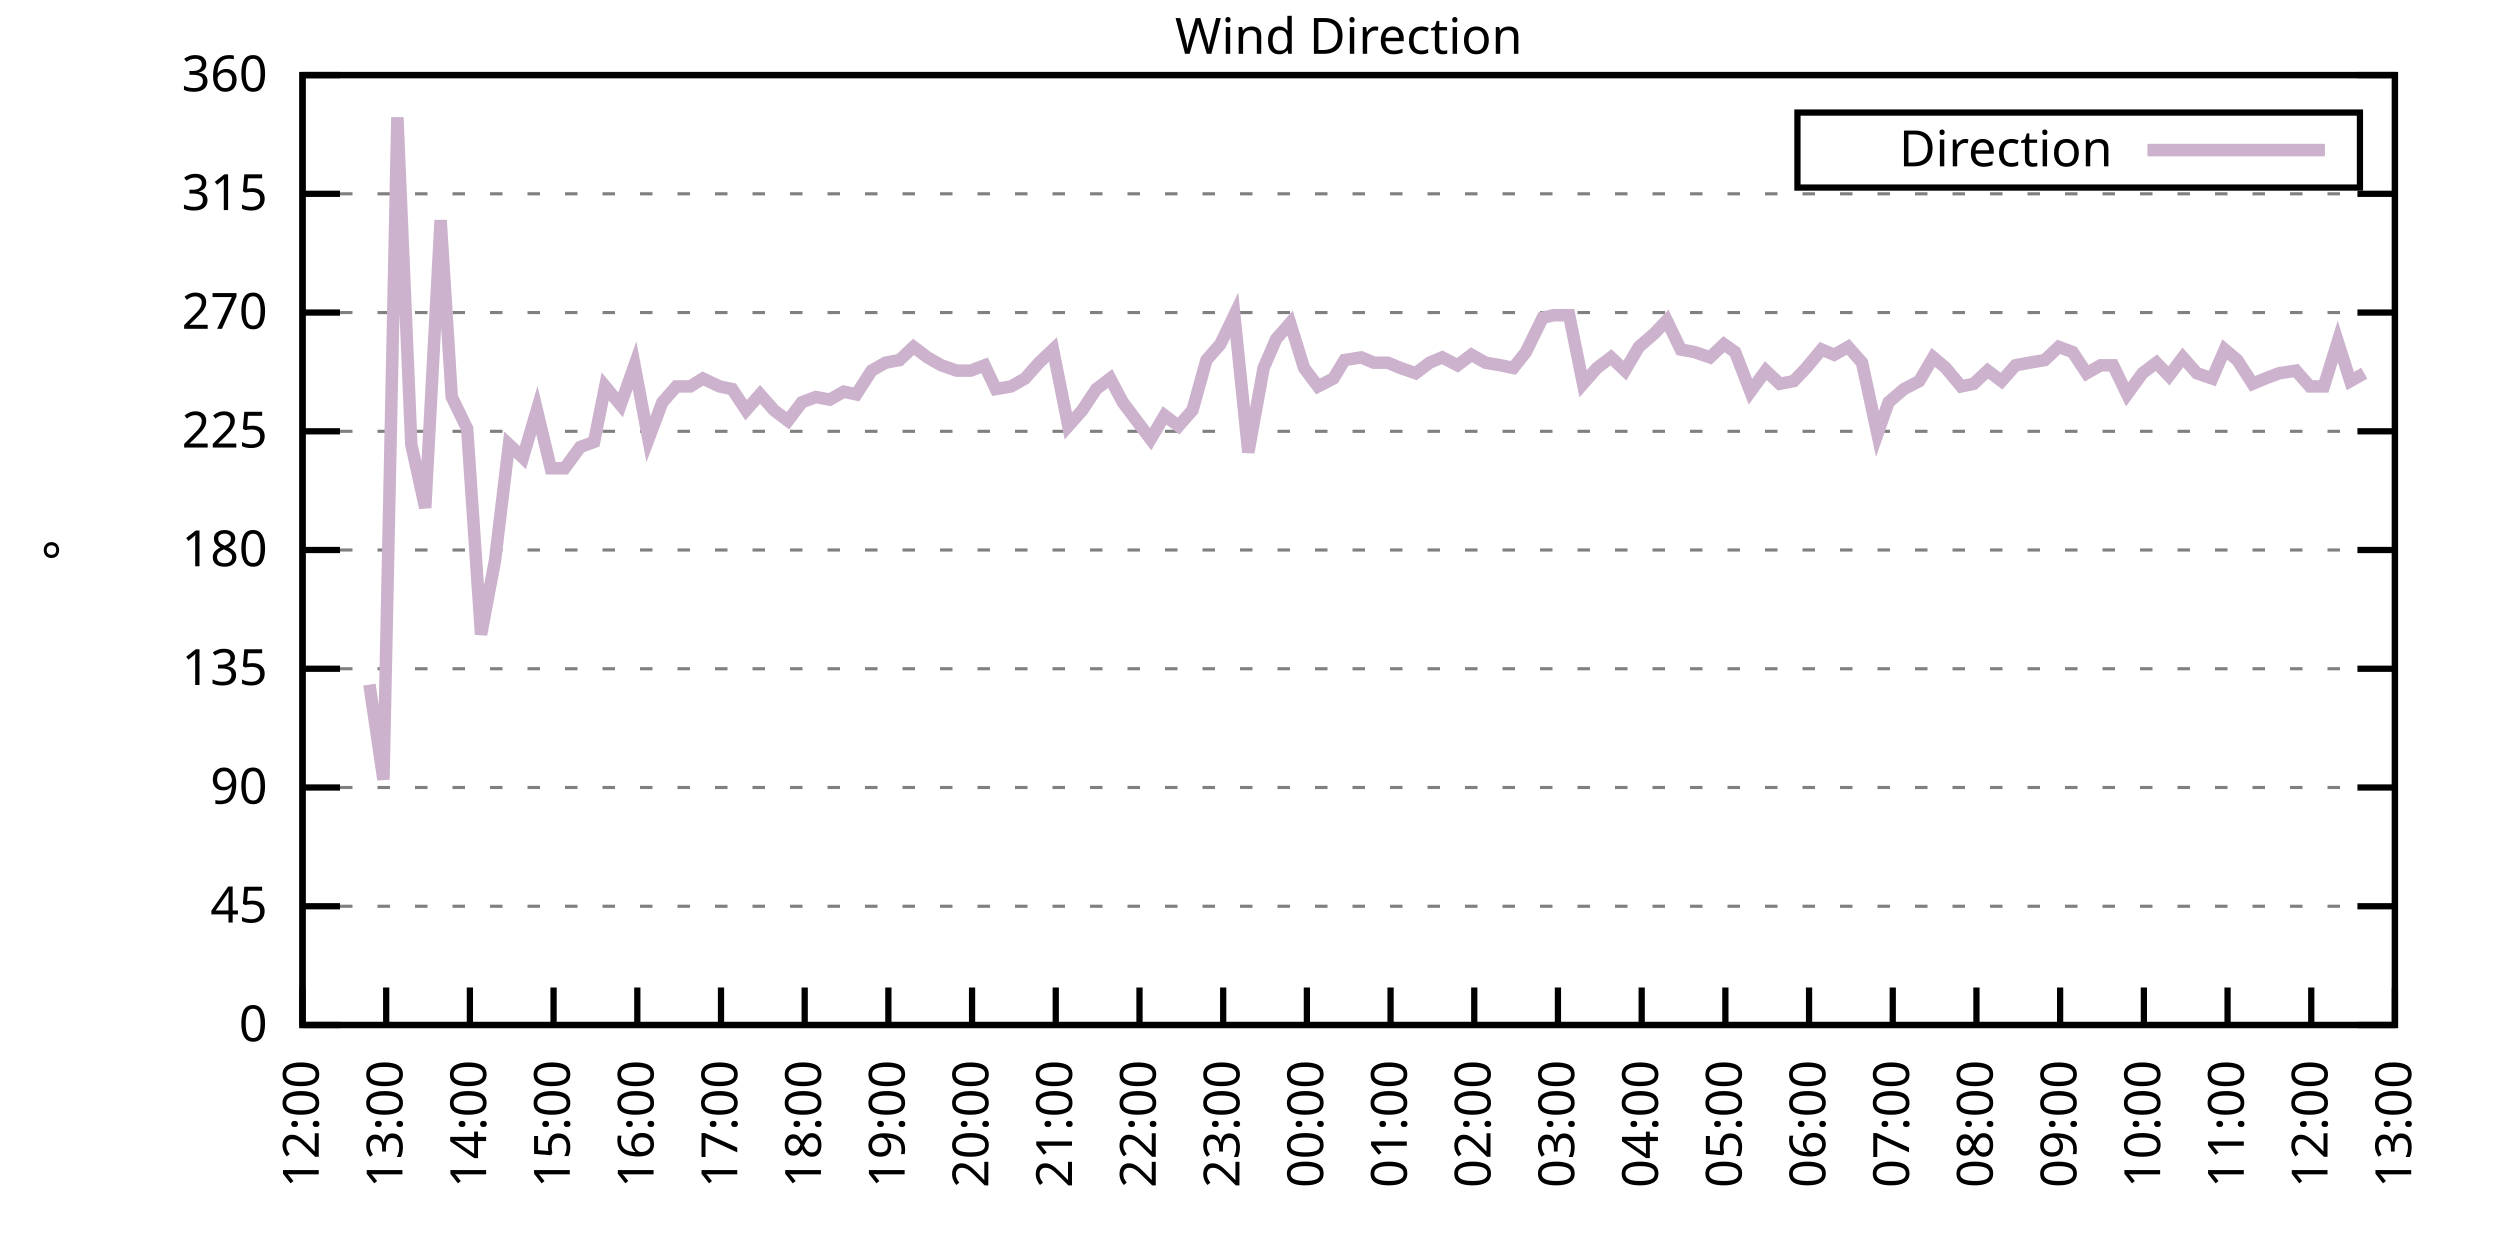
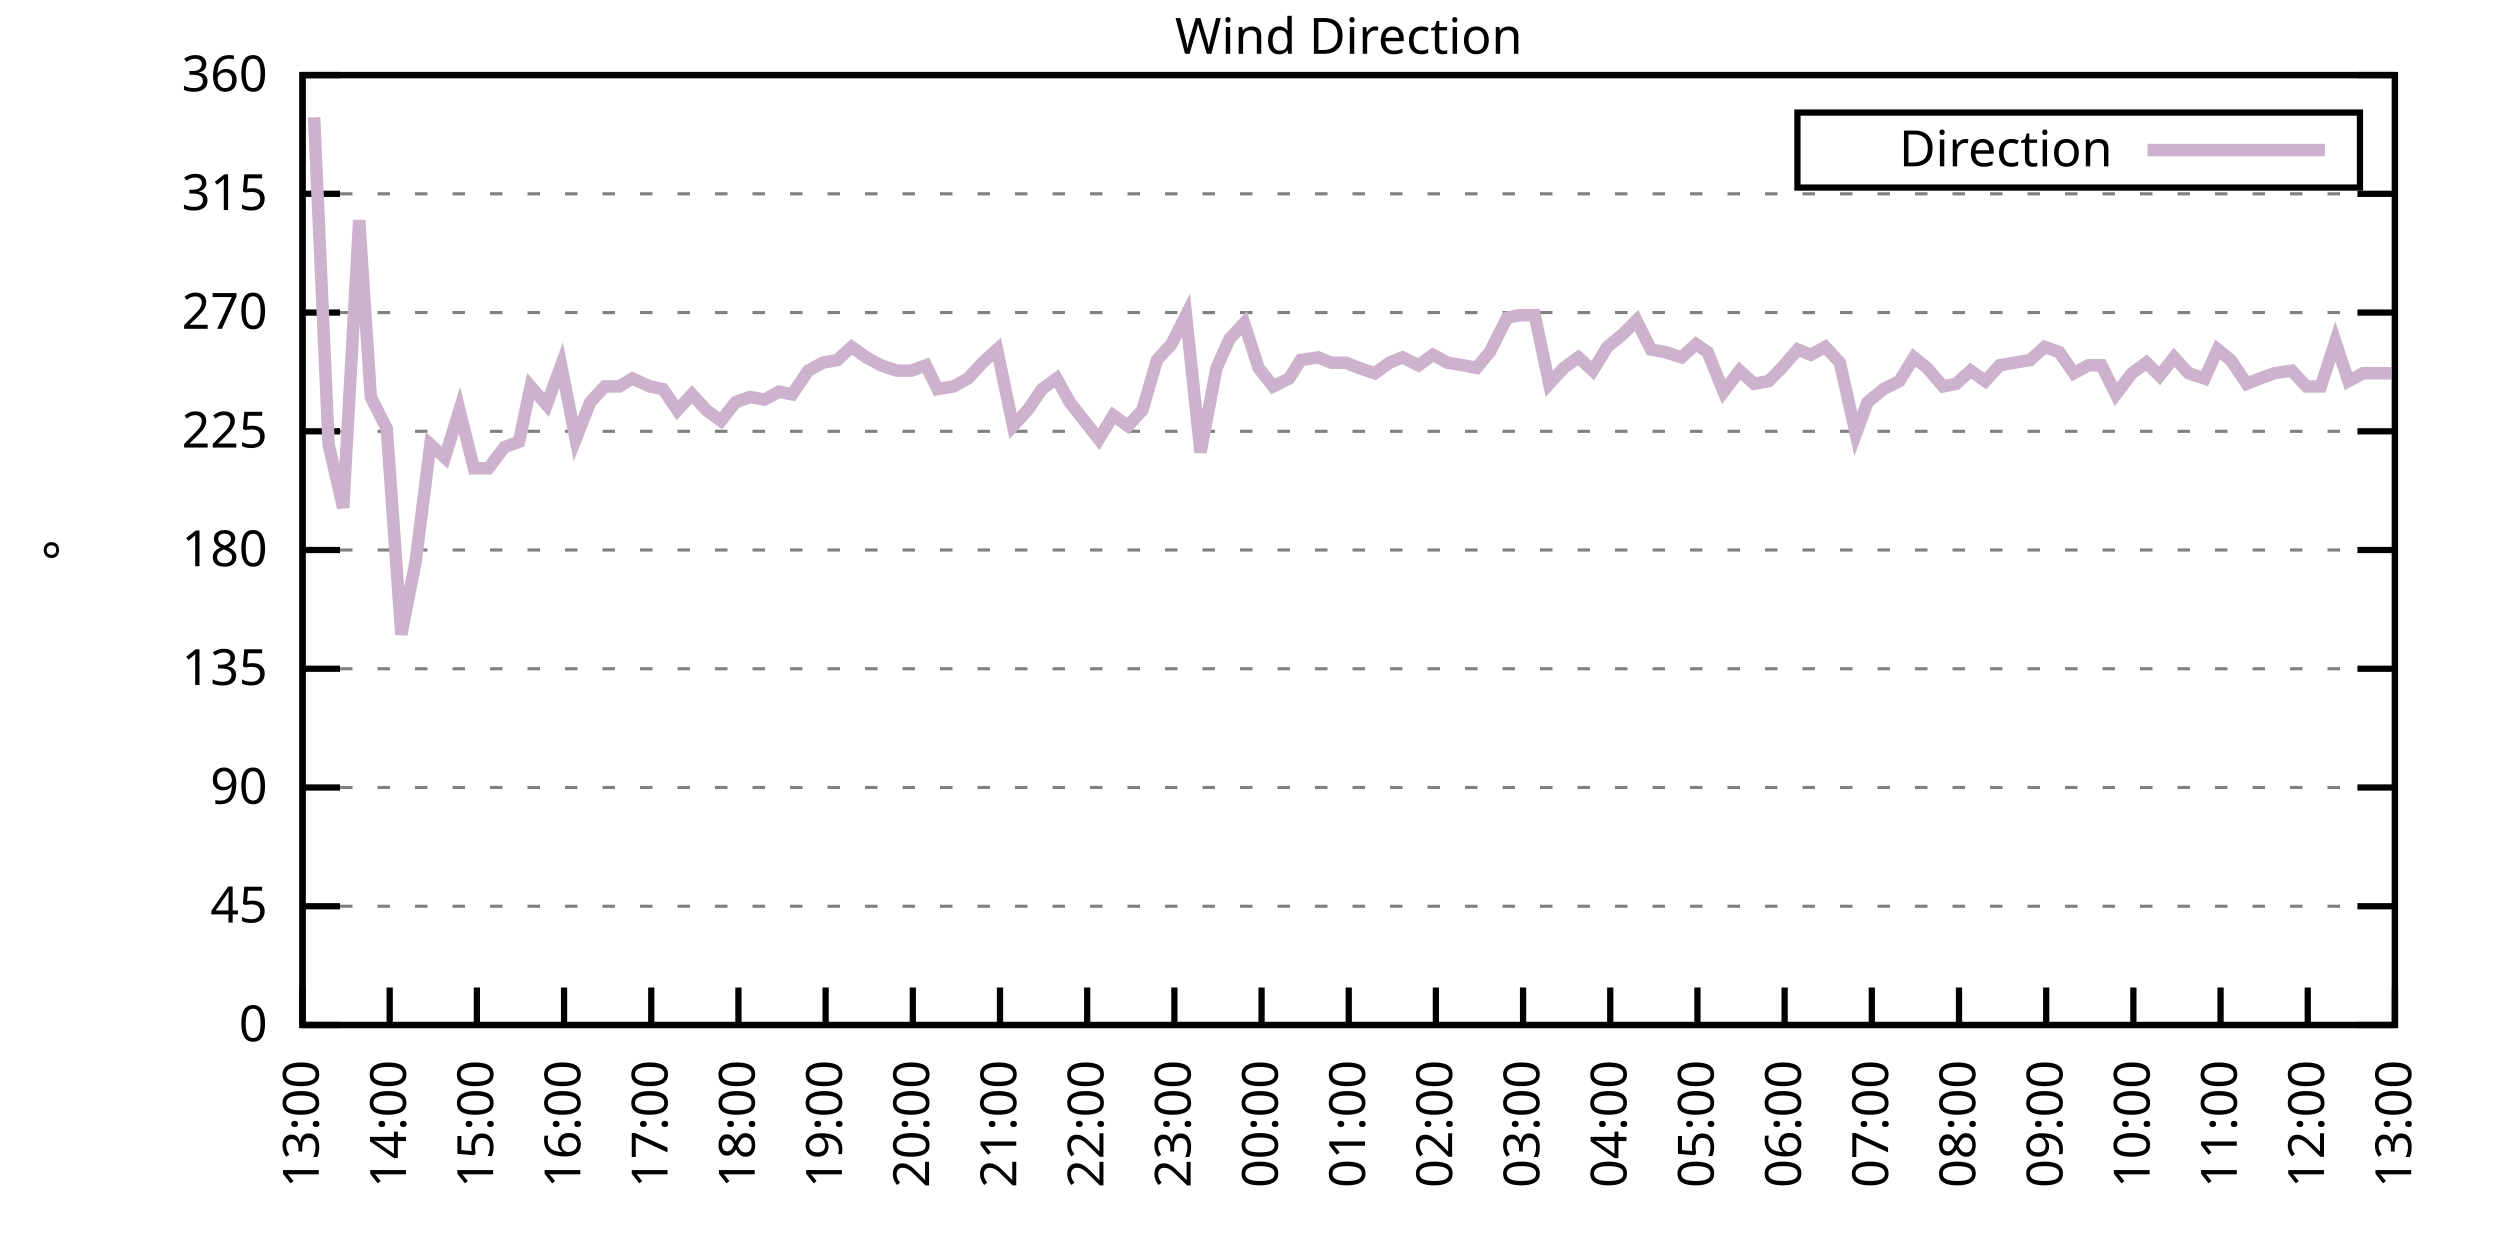
<svg xmlns="http://www.w3.org/2000/svg" xmlns:xlink="http://www.w3.org/1999/xlink" width="400" height="200" viewBox="0 0 400 200">
  <g id="gnuplot_canvas">
    <rect x="0" y="0" width="400" height="200" fill="none" />
    <defs>
      <circle id="gpDot" r="0.5" stroke-width="0.5" stroke="currentColor" />
      <path id="gpPt0" stroke-width="0.333" stroke="currentColor" d="M-1,0 h2 M0,-1 v2" />
      <path id="gpPt1" stroke-width="0.333" stroke="currentColor" d="M-1,-1 L1,1 M1,-1 L-1,1" />
      <path id="gpPt2" stroke-width="0.333" stroke="currentColor" d="M-1,0 L1,0 M0,-1 L0,1 M-1,-1 L1,1 M-1,1 L1,-1" />
      <rect id="gpPt3" stroke-width="0.333" stroke="currentColor" x="-1" y="-1" width="2" height="2" />
      <rect id="gpPt4" stroke-width="0.333" stroke="currentColor" fill="currentColor" x="-1" y="-1" width="2" height="2" />
      <circle id="gpPt5" stroke-width="0.333" stroke="currentColor" cx="0" cy="0" r="1" />
      <use xlink:href="#gpPt5" id="gpPt6" fill="currentColor" stroke="none" />
      <path id="gpPt7" stroke-width="0.333" stroke="currentColor" d="M0,-1.33 L-1.33,0.67 L1.33,0.67 z" />
      <use xlink:href="#gpPt7" id="gpPt8" fill="currentColor" stroke="none" />
      <use xlink:href="#gpPt7" id="gpPt9" stroke="currentColor" transform="rotate(180)" />
      <use xlink:href="#gpPt9" id="gpPt10" fill="currentColor" stroke="none" />
      <use xlink:href="#gpPt3" id="gpPt11" stroke="currentColor" transform="rotate(45)" />
      <use xlink:href="#gpPt11" id="gpPt12" fill="currentColor" stroke="none" />
      <path id="gpPt13" stroke-width="0.333" stroke="currentColor" d="M0,1.330 L1.265,0.411 L0.782,-1.067 L-0.782,-1.076 L-1.265,0.411 z" />
      <use xlink:href="#gpPt13" id="gpPt14" fill="currentColor" stroke="none" />
      <filter id="textbox" filterUnits="objectBoundingBox" x="0" y="0" height="1" width="1">
        <feFlood flood-color="white" flood-opacity="1" result="bgnd" />
        <feComposite in="SourceGraphic" in2="bgnd" operator="atop" />
      </filter>
      <filter id="greybox" filterUnits="objectBoundingBox" x="0" y="0" height="1" width="1">
        <feFlood flood-color="lightgrey" flood-opacity="1" result="grey" />
        <feComposite in="SourceGraphic" in2="grey" operator="atop" />
      </filter>
    </defs>
    <g fill="none" color="white" stroke="currentColor" stroke-width="1.00" stroke-linecap="butt" stroke-linejoin="miter">
</g>
    <g fill="none" color="black" stroke="currentColor" stroke-width="1.00" stroke-linecap="butt" stroke-linejoin="miter">
      <g stroke="none" shape-rendering="crispEdges">
        <polygon fill="rgb(255, 255, 255)" points="48.40,164.00 383.18,164.00 383.18,12.02 48.40,12.02 " />
      </g>
    </g>
    <g fill="none" color="black" stroke="currentColor" stroke-width="1.00" stroke-linecap="butt" stroke-linejoin="miter">
</g>
    <g fill="none" color="black" stroke="black" stroke-width="0.50" stroke-linecap="butt" stroke-linejoin="miter">
</g>
    <g fill="none" color="gray" stroke="currentColor" stroke-width="0.50" stroke-linecap="butt" stroke-linejoin="miter">
      <path stroke="gray" stroke-dasharray="2,4" class="gridline" d="M48.40,164.00 L383.19,164.00  " />
    </g>
    <g fill="none" color="gray" stroke="gray" stroke-width="1.00" stroke-linecap="butt" stroke-linejoin="miter">
</g>
    <g fill="none" color="black" stroke="currentColor" stroke-width="1.00" stroke-linecap="butt" stroke-linejoin="miter">
      <path stroke="black" d="M48.40,164.00 L54.40,164.00 M383.19,164.00 L377.19,164.00  " />
      <g transform="translate(42.80,166.60)" stroke="none" fill="black" font-family="Sans" font-size="8.00" text-anchor="end">
        <text>
          <tspan font-family="Sans"> 0</tspan>
        </text>
      </g>
    </g>
    <g fill="none" color="black" stroke="currentColor" stroke-width="1.00" stroke-linecap="butt" stroke-linejoin="miter">
</g>
    <g fill="none" color="black" stroke="black" stroke-width="0.50" stroke-linecap="butt" stroke-linejoin="miter">
</g>
    <g fill="none" color="gray" stroke="currentColor" stroke-width="0.50" stroke-linecap="butt" stroke-linejoin="miter">
      <path stroke="gray" stroke-dasharray="2,4" class="gridline" d="M48.40,145.00 L383.19,145.00  " />
    </g>
    <g fill="none" color="gray" stroke="gray" stroke-width="1.00" stroke-linecap="butt" stroke-linejoin="miter">
</g>
    <g fill="none" color="black" stroke="currentColor" stroke-width="1.00" stroke-linecap="butt" stroke-linejoin="miter">
      <path stroke="black" d="M48.40,145.00 L54.40,145.00 M383.19,145.00 L377.19,145.00  " />
      <g transform="translate(42.80,147.60)" stroke="none" fill="black" font-family="Sans" font-size="8.00" text-anchor="end">
        <text>
          <tspan font-family="Sans"> 45</tspan>
        </text>
      </g>
    </g>
    <g fill="none" color="black" stroke="currentColor" stroke-width="1.00" stroke-linecap="butt" stroke-linejoin="miter">
</g>
    <g fill="none" color="black" stroke="black" stroke-width="0.50" stroke-linecap="butt" stroke-linejoin="miter">
</g>
    <g fill="none" color="gray" stroke="currentColor" stroke-width="0.50" stroke-linecap="butt" stroke-linejoin="miter">
      <path stroke="gray" stroke-dasharray="2,4" class="gridline" d="M48.40,126.00 L383.19,126.00  " />
    </g>
    <g fill="none" color="gray" stroke="gray" stroke-width="1.00" stroke-linecap="butt" stroke-linejoin="miter">
</g>
    <g fill="none" color="black" stroke="currentColor" stroke-width="1.00" stroke-linecap="butt" stroke-linejoin="miter">
      <path stroke="black" d="M48.40,126.00 L54.40,126.00 M383.19,126.00 L377.19,126.00  " />
      <g transform="translate(42.80,128.60)" stroke="none" fill="black" font-family="Sans" font-size="8.00" text-anchor="end">
        <text>
          <tspan font-family="Sans"> 90</tspan>
        </text>
      </g>
    </g>
    <g fill="none" color="black" stroke="currentColor" stroke-width="1.00" stroke-linecap="butt" stroke-linejoin="miter">
</g>
    <g fill="none" color="black" stroke="black" stroke-width="0.50" stroke-linecap="butt" stroke-linejoin="miter">
</g>
    <g fill="none" color="gray" stroke="currentColor" stroke-width="0.50" stroke-linecap="butt" stroke-linejoin="miter">
      <path stroke="gray" stroke-dasharray="2,4" class="gridline" d="M48.40,107.00 L383.19,107.00  " />
    </g>
    <g fill="none" color="gray" stroke="gray" stroke-width="1.00" stroke-linecap="butt" stroke-linejoin="miter">
</g>
    <g fill="none" color="black" stroke="currentColor" stroke-width="1.00" stroke-linecap="butt" stroke-linejoin="miter">
      <path stroke="black" d="M48.40,107.00 L54.40,107.00 M383.19,107.00 L377.19,107.00  " />
      <g transform="translate(42.80,109.60)" stroke="none" fill="black" font-family="Sans" font-size="8.00" text-anchor="end">
        <text>
          <tspan font-family="Sans"> 135</tspan>
        </text>
      </g>
    </g>
    <g fill="none" color="black" stroke="currentColor" stroke-width="1.00" stroke-linecap="butt" stroke-linejoin="miter">
</g>
    <g fill="none" color="black" stroke="black" stroke-width="0.50" stroke-linecap="butt" stroke-linejoin="miter">
</g>
    <g fill="none" color="gray" stroke="currentColor" stroke-width="0.50" stroke-linecap="butt" stroke-linejoin="miter">
      <path stroke="gray" stroke-dasharray="2,4" class="gridline" d="M48.40,88.00 L383.19,88.00  " />
    </g>
    <g fill="none" color="gray" stroke="gray" stroke-width="1.00" stroke-linecap="butt" stroke-linejoin="miter">
</g>
    <g fill="none" color="black" stroke="currentColor" stroke-width="1.00" stroke-linecap="butt" stroke-linejoin="miter">
      <path stroke="black" d="M48.40,88.00 L54.40,88.00 M383.19,88.00 L377.19,88.00  " />
      <g transform="translate(42.80,90.60)" stroke="none" fill="black" font-family="Sans" font-size="8.00" text-anchor="end">
        <text>
          <tspan font-family="Sans"> 180</tspan>
        </text>
      </g>
    </g>
    <g fill="none" color="black" stroke="currentColor" stroke-width="1.00" stroke-linecap="butt" stroke-linejoin="miter">
</g>
    <g fill="none" color="black" stroke="black" stroke-width="0.50" stroke-linecap="butt" stroke-linejoin="miter">
</g>
    <g fill="none" color="gray" stroke="currentColor" stroke-width="0.50" stroke-linecap="butt" stroke-linejoin="miter">
      <path stroke="gray" stroke-dasharray="2,4" class="gridline" d="M48.40,69.01 L383.19,69.01  " />
    </g>
    <g fill="none" color="gray" stroke="gray" stroke-width="1.00" stroke-linecap="butt" stroke-linejoin="miter">
</g>
    <g fill="none" color="black" stroke="currentColor" stroke-width="1.00" stroke-linecap="butt" stroke-linejoin="miter">
      <path stroke="black" d="M48.40,69.01 L54.40,69.01 M383.19,69.01 L377.19,69.01  " />
      <g transform="translate(42.80,71.61)" stroke="none" fill="black" font-family="Sans" font-size="8.00" text-anchor="end">
        <text>
          <tspan font-family="Sans"> 225</tspan>
        </text>
      </g>
    </g>
    <g fill="none" color="black" stroke="currentColor" stroke-width="1.00" stroke-linecap="butt" stroke-linejoin="miter">
</g>
    <g fill="none" color="black" stroke="black" stroke-width="0.50" stroke-linecap="butt" stroke-linejoin="miter">
</g>
    <g fill="none" color="gray" stroke="currentColor" stroke-width="0.50" stroke-linecap="butt" stroke-linejoin="miter">
      <path stroke="gray" stroke-dasharray="2,4" class="gridline" d="M48.40,50.01 L383.19,50.01  " />
    </g>
    <g fill="none" color="gray" stroke="gray" stroke-width="1.00" stroke-linecap="butt" stroke-linejoin="miter">
</g>
    <g fill="none" color="black" stroke="currentColor" stroke-width="1.00" stroke-linecap="butt" stroke-linejoin="miter">
      <path stroke="black" d="M48.40,50.01 L54.40,50.01 M383.19,50.01 L377.19,50.01  " />
      <g transform="translate(42.80,52.61)" stroke="none" fill="black" font-family="Sans" font-size="8.00" text-anchor="end">
        <text>
          <tspan font-family="Sans"> 270</tspan>
        </text>
      </g>
    </g>
    <g fill="none" color="black" stroke="currentColor" stroke-width="1.00" stroke-linecap="butt" stroke-linejoin="miter">
</g>
    <g fill="none" color="black" stroke="black" stroke-width="0.50" stroke-linecap="butt" stroke-linejoin="miter">
</g>
    <g fill="none" color="gray" stroke="currentColor" stroke-width="0.50" stroke-linecap="butt" stroke-linejoin="miter">
      <path stroke="gray" stroke-dasharray="2,4" class="gridline" d="M48.40,31.01 L383.19,31.01  " />
    </g>
    <g fill="none" color="gray" stroke="gray" stroke-width="1.00" stroke-linecap="butt" stroke-linejoin="miter">
</g>
    <g fill="none" color="black" stroke="currentColor" stroke-width="1.00" stroke-linecap="butt" stroke-linejoin="miter">
      <path stroke="black" d="M48.40,31.01 L54.40,31.01 M383.19,31.01 L377.19,31.01  " />
      <g transform="translate(42.80,33.61)" stroke="none" fill="black" font-family="Sans" font-size="8.00" text-anchor="end">
        <text>
          <tspan font-family="Sans"> 315</tspan>
        </text>
      </g>
    </g>
    <g fill="none" color="black" stroke="currentColor" stroke-width="1.00" stroke-linecap="butt" stroke-linejoin="miter">
</g>
    <g fill="none" color="black" stroke="black" stroke-width="0.50" stroke-linecap="butt" stroke-linejoin="miter">
</g>
    <g fill="none" color="gray" stroke="currentColor" stroke-width="0.50" stroke-linecap="butt" stroke-linejoin="miter">
      <path stroke="gray" stroke-dasharray="2,4" class="gridline" d="M48.40,12.01 L383.19,12.01  " />
    </g>
    <g fill="none" color="gray" stroke="gray" stroke-width="1.00" stroke-linecap="butt" stroke-linejoin="miter">
</g>
    <g fill="none" color="black" stroke="currentColor" stroke-width="1.00" stroke-linecap="butt" stroke-linejoin="miter">
      <path stroke="black" d="M48.40,12.01 L54.40,12.01 M383.19,12.01 L377.19,12.01  " />
      <g transform="translate(42.80,14.61)" stroke="none" fill="black" font-family="Sans" font-size="8.00" text-anchor="end">
        <text>
          <tspan font-family="Sans"> 360</tspan>
        </text>
      </g>
    </g>
    <g fill="none" color="black" stroke="currentColor" stroke-width="1.00" stroke-linecap="butt" stroke-linejoin="miter">
      <path stroke="black" d="M48.40,164.00 L48.40,158.00  " />
      <g transform="translate(51.00,169.60) rotate(270.00)" stroke="none" fill="black" font-family="Sans" font-size="8.00" text-anchor="end">
        <text>
-           <tspan font-family="Sans">12:00</tspan>
-         </text>
-       </g>
-     </g>
-     <g fill="none" color="black" stroke="currentColor" stroke-width="1.00" stroke-linecap="butt" stroke-linejoin="miter">
-       <path stroke="black" d="M61.79,164.00 L61.79,158.00  " />
-       <g transform="translate(64.39,169.60) rotate(270.00)" stroke="none" fill="black" font-family="Sans" font-size="8.00" text-anchor="end">
-         <text>
          <tspan font-family="Sans">13:00</tspan>
        </text>
      </g>
    </g>
    <g fill="none" color="black" stroke="currentColor" stroke-width="1.00" stroke-linecap="butt" stroke-linejoin="miter">
-       <path stroke="black" d="M75.18,164.00 L75.18,158.00  " />
-       <g transform="translate(77.78,169.60) rotate(270.00)" stroke="none" fill="black" font-family="Sans" font-size="8.00" text-anchor="end">
+       <path stroke="black" d="M62.35,164.00 L62.35,158.00  " />
+       <g transform="translate(64.95,169.60) rotate(270.00)" stroke="none" fill="black" font-family="Sans" font-size="8.00" text-anchor="end">
        <text>
          <tspan font-family="Sans">14:00</tspan>
        </text>
      </g>
    </g>
    <g fill="none" color="black" stroke="currentColor" stroke-width="1.00" stroke-linecap="butt" stroke-linejoin="miter">
-       <path stroke="black" d="M88.57,164.00 L88.57,158.00  " />
-       <g transform="translate(91.17,169.60) rotate(270.00)" stroke="none" fill="black" font-family="Sans" font-size="8.00" text-anchor="end">
+       <path stroke="black" d="M76.30,164.00 L76.30,158.00  " />
+       <g transform="translate(78.90,169.60) rotate(270.00)" stroke="none" fill="black" font-family="Sans" font-size="8.00" text-anchor="end">
        <text>
          <tspan font-family="Sans">15:00</tspan>
        </text>
      </g>
    </g>
    <g fill="none" color="black" stroke="currentColor" stroke-width="1.00" stroke-linecap="butt" stroke-linejoin="miter">
-       <path stroke="black" d="M101.97,164.00 L101.97,158.00  " />
-       <g transform="translate(104.57,169.60) rotate(270.00)" stroke="none" fill="black" font-family="Sans" font-size="8.00" text-anchor="end">
+       <path stroke="black" d="M90.25,164.00 L90.25,158.00  " />
+       <g transform="translate(92.85,169.60) rotate(270.00)" stroke="none" fill="black" font-family="Sans" font-size="8.00" text-anchor="end">
        <text>
          <tspan font-family="Sans">16:00</tspan>
        </text>
      </g>
    </g>
    <g fill="none" color="black" stroke="currentColor" stroke-width="1.00" stroke-linecap="butt" stroke-linejoin="miter">
-       <path stroke="black" d="M115.36,164.00 L115.36,158.00  " />
-       <g transform="translate(117.96,169.60) rotate(270.00)" stroke="none" fill="black" font-family="Sans" font-size="8.00" text-anchor="end">
+       <path stroke="black" d="M104.20,164.00 L104.20,158.00  " />
+       <g transform="translate(106.80,169.60) rotate(270.00)" stroke="none" fill="black" font-family="Sans" font-size="8.00" text-anchor="end">
        <text>
          <tspan font-family="Sans">17:00</tspan>
        </text>
      </g>
    </g>
    <g fill="none" color="black" stroke="currentColor" stroke-width="1.00" stroke-linecap="butt" stroke-linejoin="miter">
-       <path stroke="black" d="M128.75,164.00 L128.75,158.00  " />
-       <g transform="translate(131.35,169.60) rotate(270.00)" stroke="none" fill="black" font-family="Sans" font-size="8.00" text-anchor="end">
+       <path stroke="black" d="M118.15,164.00 L118.15,158.00  " />
+       <g transform="translate(120.75,169.60) rotate(270.00)" stroke="none" fill="black" font-family="Sans" font-size="8.00" text-anchor="end">
        <text>
          <tspan font-family="Sans">18:00</tspan>
        </text>
      </g>
    </g>
    <g fill="none" color="black" stroke="currentColor" stroke-width="1.00" stroke-linecap="butt" stroke-linejoin="miter">
-       <path stroke="black" d="M142.14,164.00 L142.14,158.00  " />
-       <g transform="translate(144.74,169.60) rotate(270.00)" stroke="none" fill="black" font-family="Sans" font-size="8.00" text-anchor="end">
+       <path stroke="black" d="M132.10,164.00 L132.10,158.00  " />
+       <g transform="translate(134.70,169.60) rotate(270.00)" stroke="none" fill="black" font-family="Sans" font-size="8.00" text-anchor="end">
        <text>
          <tspan font-family="Sans">19:00</tspan>
        </text>
      </g>
    </g>
    <g fill="none" color="black" stroke="currentColor" stroke-width="1.00" stroke-linecap="butt" stroke-linejoin="miter">
-       <path stroke="black" d="M155.53,164.00 L155.53,158.00  " />
-       <g transform="translate(158.13,169.60) rotate(270.00)" stroke="none" fill="black" font-family="Sans" font-size="8.00" text-anchor="end">
+       <path stroke="black" d="M146.05,164.00 L146.05,158.00  " />
+       <g transform="translate(148.65,169.60) rotate(270.00)" stroke="none" fill="black" font-family="Sans" font-size="8.00" text-anchor="end">
        <text>
          <tspan font-family="Sans">20:00</tspan>
        </text>
      </g>
    </g>
    <g fill="none" color="black" stroke="currentColor" stroke-width="1.00" stroke-linecap="butt" stroke-linejoin="miter">
-       <path stroke="black" d="M168.92,164.00 L168.92,158.00  " />
-       <g transform="translate(171.52,169.60) rotate(270.00)" stroke="none" fill="black" font-family="Sans" font-size="8.00" text-anchor="end">
+       <path stroke="black" d="M160.00,164.00 L160.00,158.00  " />
+       <g transform="translate(162.60,169.60) rotate(270.00)" stroke="none" fill="black" font-family="Sans" font-size="8.00" text-anchor="end">
        <text>
          <tspan font-family="Sans">21:00</tspan>
        </text>
      </g>
    </g>
    <g fill="none" color="black" stroke="currentColor" stroke-width="1.00" stroke-linecap="butt" stroke-linejoin="miter">
-       <path stroke="black" d="M182.32,164.00 L182.32,158.00  " />
-       <g transform="translate(184.92,169.60) rotate(270.00)" stroke="none" fill="black" font-family="Sans" font-size="8.00" text-anchor="end">
+       <path stroke="black" d="M173.95,164.00 L173.95,158.00  " />
+       <g transform="translate(176.55,169.60) rotate(270.00)" stroke="none" fill="black" font-family="Sans" font-size="8.00" text-anchor="end">
        <text>
          <tspan font-family="Sans">22:00</tspan>
        </text>
      </g>
    </g>
    <g fill="none" color="black" stroke="currentColor" stroke-width="1.00" stroke-linecap="butt" stroke-linejoin="miter">
-       <path stroke="black" d="M195.71,164.00 L195.71,158.00  " />
-       <g transform="translate(198.31,169.60) rotate(270.00)" stroke="none" fill="black" font-family="Sans" font-size="8.00" text-anchor="end">
+       <path stroke="black" d="M187.90,164.00 L187.90,158.00  " />
+       <g transform="translate(190.50,169.60) rotate(270.00)" stroke="none" fill="black" font-family="Sans" font-size="8.00" text-anchor="end">
        <text>
          <tspan font-family="Sans">23:00</tspan>
        </text>
      </g>
    </g>
    <g fill="none" color="black" stroke="currentColor" stroke-width="1.00" stroke-linecap="butt" stroke-linejoin="miter">
-       <path stroke="black" d="M209.10,164.00 L209.10,158.00  " />
-       <g transform="translate(211.70,169.60) rotate(270.00)" stroke="none" fill="black" font-family="Sans" font-size="8.00" text-anchor="end">
+       <path stroke="black" d="M201.85,164.00 L201.85,158.00  " />
+       <g transform="translate(204.45,169.60) rotate(270.00)" stroke="none" fill="black" font-family="Sans" font-size="8.00" text-anchor="end">
        <text>
          <tspan font-family="Sans">00:00</tspan>
        </text>
      </g>
    </g>
    <g fill="none" color="black" stroke="currentColor" stroke-width="1.00" stroke-linecap="butt" stroke-linejoin="miter">
-       <path stroke="black" d="M222.49,164.00 L222.49,158.00  " />
-       <g transform="translate(225.09,169.60) rotate(270.00)" stroke="none" fill="black" font-family="Sans" font-size="8.00" text-anchor="end">
+       <path stroke="black" d="M215.80,164.00 L215.80,158.00  " />
+       <g transform="translate(218.40,169.60) rotate(270.00)" stroke="none" fill="black" font-family="Sans" font-size="8.00" text-anchor="end">
        <text>
          <tspan font-family="Sans">01:00</tspan>
        </text>
      </g>
    </g>
    <g fill="none" color="black" stroke="currentColor" stroke-width="1.00" stroke-linecap="butt" stroke-linejoin="miter">
-       <path stroke="black" d="M235.88,164.00 L235.88,158.00  " />
-       <g transform="translate(238.48,169.60) rotate(270.00)" stroke="none" fill="black" font-family="Sans" font-size="8.00" text-anchor="end">
+       <path stroke="black" d="M229.74,164.00 L229.74,158.00  " />
+       <g transform="translate(232.34,169.60) rotate(270.00)" stroke="none" fill="black" font-family="Sans" font-size="8.00" text-anchor="end">
        <text>
          <tspan font-family="Sans">02:00</tspan>
        </text>
      </g>
    </g>
    <g fill="none" color="black" stroke="currentColor" stroke-width="1.00" stroke-linecap="butt" stroke-linejoin="miter">
-       <path stroke="black" d="M249.27,164.00 L249.27,158.00  " />
-       <g transform="translate(251.87,169.60) rotate(270.00)" stroke="none" fill="black" font-family="Sans" font-size="8.00" text-anchor="end">
+       <path stroke="black" d="M243.69,164.00 L243.69,158.00  " />
+       <g transform="translate(246.29,169.60) rotate(270.00)" stroke="none" fill="black" font-family="Sans" font-size="8.00" text-anchor="end">
        <text>
          <tspan font-family="Sans">03:00</tspan>
        </text>
      </g>
    </g>
    <g fill="none" color="black" stroke="currentColor" stroke-width="1.00" stroke-linecap="butt" stroke-linejoin="miter">
-       <path stroke="black" d="M262.67,164.00 L262.67,158.00  " />
-       <g transform="translate(265.27,169.60) rotate(270.00)" stroke="none" fill="black" font-family="Sans" font-size="8.00" text-anchor="end">
+       <path stroke="black" d="M257.64,164.00 L257.64,158.00  " />
+       <g transform="translate(260.24,169.60) rotate(270.00)" stroke="none" fill="black" font-family="Sans" font-size="8.00" text-anchor="end">
        <text>
          <tspan font-family="Sans">04:00</tspan>
        </text>
      </g>
    </g>
    <g fill="none" color="black" stroke="currentColor" stroke-width="1.00" stroke-linecap="butt" stroke-linejoin="miter">
-       <path stroke="black" d="M276.06,164.00 L276.06,158.00  " />
-       <g transform="translate(278.66,169.60) rotate(270.00)" stroke="none" fill="black" font-family="Sans" font-size="8.00" text-anchor="end">
+       <path stroke="black" d="M271.59,164.00 L271.59,158.00  " />
+       <g transform="translate(274.19,169.60) rotate(270.00)" stroke="none" fill="black" font-family="Sans" font-size="8.00" text-anchor="end">
        <text>
          <tspan font-family="Sans">05:00</tspan>
        </text>
      </g>
    </g>
    <g fill="none" color="black" stroke="currentColor" stroke-width="1.00" stroke-linecap="butt" stroke-linejoin="miter">
-       <path stroke="black" d="M289.45,164.00 L289.45,158.00  " />
-       <g transform="translate(292.05,169.60) rotate(270.00)" stroke="none" fill="black" font-family="Sans" font-size="8.00" text-anchor="end">
+       <path stroke="black" d="M285.54,164.00 L285.54,158.00  " />
+       <g transform="translate(288.14,169.60) rotate(270.00)" stroke="none" fill="black" font-family="Sans" font-size="8.00" text-anchor="end">
        <text>
          <tspan font-family="Sans">06:00</tspan>
        </text>
      </g>
    </g>
    <g fill="none" color="black" stroke="currentColor" stroke-width="1.00" stroke-linecap="butt" stroke-linejoin="miter">
-       <path stroke="black" d="M302.84,164.00 L302.84,158.00  " />
-       <g transform="translate(305.44,169.60) rotate(270.00)" stroke="none" fill="black" font-family="Sans" font-size="8.00" text-anchor="end">
+       <path stroke="black" d="M299.49,164.00 L299.49,158.00  " />
+       <g transform="translate(302.09,169.60) rotate(270.00)" stroke="none" fill="black" font-family="Sans" font-size="8.00" text-anchor="end">
        <text>
          <tspan font-family="Sans">07:00</tspan>
        </text>
      </g>
    </g>
    <g fill="none" color="black" stroke="currentColor" stroke-width="1.00" stroke-linecap="butt" stroke-linejoin="miter">
-       <path stroke="black" d="M316.23,164.00 L316.23,158.00  " />
-       <g transform="translate(318.83,169.60) rotate(270.00)" stroke="none" fill="black" font-family="Sans" font-size="8.00" text-anchor="end">
+       <path stroke="black" d="M313.44,164.00 L313.44,158.00  " />
+       <g transform="translate(316.04,169.60) rotate(270.00)" stroke="none" fill="black" font-family="Sans" font-size="8.00" text-anchor="end">
        <text>
          <tspan font-family="Sans">08:00</tspan>
        </text>
      </g>
    </g>
    <g fill="none" color="black" stroke="currentColor" stroke-width="1.00" stroke-linecap="butt" stroke-linejoin="miter">
-       <path stroke="black" d="M329.62,164.00 L329.62,158.00  " />
-       <g transform="translate(332.22,169.60) rotate(270.00)" stroke="none" fill="black" font-family="Sans" font-size="8.00" text-anchor="end">
+       <path stroke="black" d="M327.39,164.00 L327.39,158.00  " />
+       <g transform="translate(329.99,169.60) rotate(270.00)" stroke="none" fill="black" font-family="Sans" font-size="8.00" text-anchor="end">
        <text>
          <tspan font-family="Sans">09:00</tspan>
        </text>
      </g>
    </g>
    <g fill="none" color="black" stroke="currentColor" stroke-width="1.00" stroke-linecap="butt" stroke-linejoin="miter">
-       <path stroke="black" d="M343.02,164.00 L343.02,158.00  " />
-       <g transform="translate(345.62,169.60) rotate(270.00)" stroke="none" fill="black" font-family="Sans" font-size="8.00" text-anchor="end">
+       <path stroke="black" d="M341.34,164.00 L341.34,158.00  " />
+       <g transform="translate(343.94,169.60) rotate(270.00)" stroke="none" fill="black" font-family="Sans" font-size="8.00" text-anchor="end">
        <text>
          <tspan font-family="Sans">10:00</tspan>
        </text>
      </g>
    </g>
    <g fill="none" color="black" stroke="currentColor" stroke-width="1.00" stroke-linecap="butt" stroke-linejoin="miter">
-       <path stroke="black" d="M356.41,164.00 L356.41,158.00  " />
-       <g transform="translate(359.01,169.60) rotate(270.00)" stroke="none" fill="black" font-family="Sans" font-size="8.00" text-anchor="end">
+       <path stroke="black" d="M355.29,164.00 L355.29,158.00  " />
+       <g transform="translate(357.89,169.60) rotate(270.00)" stroke="none" fill="black" font-family="Sans" font-size="8.00" text-anchor="end">
        <text>
          <tspan font-family="Sans">11:00</tspan>
        </text>
      </g>
    </g>
    <g fill="none" color="black" stroke="currentColor" stroke-width="1.00" stroke-linecap="butt" stroke-linejoin="miter">
-       <path stroke="black" d="M369.80,164.00 L369.80,158.00  " />
-       <g transform="translate(372.40,169.60) rotate(270.00)" stroke="none" fill="black" font-family="Sans" font-size="8.00" text-anchor="end">
+       <path stroke="black" d="M369.24,164.00 L369.24,158.00  " />
+       <g transform="translate(371.84,169.60) rotate(270.00)" stroke="none" fill="black" font-family="Sans" font-size="8.00" text-anchor="end">
        <text>
          <tspan font-family="Sans">12:00</tspan>
        </text>
      </g>
    </g>
    <g fill="none" color="black" stroke="currentColor" stroke-width="1.00" stroke-linecap="butt" stroke-linejoin="miter">
      <path stroke="black" d="M383.19,164.00 L383.19,158.00  " />
      <g transform="translate(385.79,169.60) rotate(270.00)" stroke="none" fill="black" font-family="Sans" font-size="8.00" text-anchor="end">
        <text>
          <tspan font-family="Sans">13:00</tspan>
        </text>
      </g>
    </g>
    <g fill="none" color="black" stroke="currentColor" stroke-width="1.00" stroke-linecap="butt" stroke-linejoin="miter">
</g>
    <g fill="none" color="black" stroke="currentColor" stroke-width="1.00" stroke-linecap="butt" stroke-linejoin="miter">
      <path stroke="black" d="M48.40,12.01 L48.40,164.00 L383.19,164.00 L383.19,12.01 L48.40,12.01 Z  " />
    </g>
    <g fill="none" color="black" stroke="currentColor" stroke-width="1.00" stroke-linecap="butt" stroke-linejoin="miter">
</g>
    <g fill="none" color="black" stroke="currentColor" stroke-width="1.00" stroke-linecap="butt" stroke-linejoin="miter">
      <path stroke="black" d="M287.59,30.01 L287.59,18.01 L377.59,18.01 L377.59,30.01 L287.59,30.01 Z  " />
    </g>
    <g id="Wind_direction_plot_1">
      <g fill="none" color="white" stroke="black" stroke-width="2.00" stroke-linecap="butt" stroke-linejoin="miter">
</g>
      <g fill="none" color="black" stroke="currentColor" stroke-width="2.00" stroke-linecap="butt" stroke-linejoin="miter">
        <g transform="translate(337.99,26.61)" stroke="none" fill="black" font-family="Sans" font-size="8.00" text-anchor="end">
          <text>
            <tspan font-family="Sans">Direction</tspan>
          </text>
        </g>
      </g>
      <g fill="none" color="black" stroke="currentColor" stroke-width="2.00" stroke-linecap="butt" stroke-linejoin="miter">
-         <path stroke="rgb(204, 178, 204)" d="M343.59,24.01 L371.99,24.01 M59.11,109.54 L61.35,124.74 L63.58,18.77 L65.81,71.12 L68.04,81.25 L70.50,35.23   L72.28,63.52 L74.74,68.58 L76.97,101.52 L79.20,89.69 L81.43,71.12 L83.66,73.23 L85.90,65.63 L88.13,74.92   L90.36,74.92 L92.82,71.54 L95.05,70.70 L96.83,61.83 L99.29,64.78 L101.52,58.45 L103.75,70.27 L105.98,64.36   L108.22,61.83 L110.45,61.83 L112.46,60.56 L115.13,61.83 L117.14,62.25 L119.38,65.63 L121.61,63.10 L123.84,65.63   L126.07,67.32 L128.30,64.36 L130.54,63.52 L132.77,63.94 L135.00,62.67 L137.01,63.10 L139.46,59.30 L141.69,58.03   L143.93,57.61 L146.16,55.50 L148.39,57.18 L150.62,58.45 L153.08,59.30 L155.31,59.30 L157.54,58.45 L159.33,62.25   L161.78,61.83 L164.01,60.56 L166.25,58.03 L168.48,55.92 L170.93,68.16 L173.17,65.63 L175.40,62.25 L177.63,60.56   L179.64,64.36 L181.87,67.32 L184.10,70.27 L186.33,66.47 L188.57,68.16 L190.80,65.63 L193.03,57.61 L195.26,55.07   L197.49,50.43 L199.73,72.38 L202.18,58.87 L204.19,54.23 L206.42,51.70 L208.65,58.87 L210.88,61.83 L213.34,60.56   L215.13,57.61 L217.80,57.18 L219.81,58.03 L222.04,58.03 L224.05,58.87 L226.51,59.72 L228.74,58.03 L230.75,57.18   L233.20,58.45 L235.44,56.76 L237.67,58.03 L240.12,58.45 L242.13,58.87 L244.14,56.34 L246.82,50.85 L248.60,50.43   L251.06,50.43 L253.29,61.41 L255.52,58.87 L257.76,57.18 L259.99,59.30 L262.22,55.50 L264.67,53.39 L266.68,51.27   L268.92,55.92 L271.15,56.34 L273.60,57.18 L275.83,55.07 L277.62,56.34 L280.07,62.67 L282.53,59.30 L284.76,61.41   L286.99,60.98 L289.00,58.87 L291.46,55.92 L293.47,56.76 L295.70,55.50 L297.93,58.03 L300.39,69.43 L302.17,64.36   L304.63,62.25 L307.08,60.98 L309.31,57.18 L311.32,58.87 L313.78,61.83 L315.79,61.41 L318.02,59.30 L320.25,60.98   L322.48,58.45 L324.71,58.03 L327.17,57.61 L329.40,55.50 L331.63,56.34 L333.86,59.72 L336.10,58.45 L338.10,58.45   L340.34,63.10 L342.79,59.72 L345.02,58.03 L347.03,60.14 L349.26,57.18 L351.50,59.72 L353.95,60.56 L355.96,55.92   L357.97,57.61 L360.42,61.41 L362.43,60.56 L364.66,59.72 L367.34,59.30 L369.58,61.83 L371.81,61.83 L374.04,54.65   L376.05,60.98 L378.28,59.72  " />
+         <path stroke="rgb(204, 178, 204)" d="M343.59,24.01 L371.99,24.01 M50.26,18.77 L52.58,71.12 L54.91,81.25 L57.47,35.23 L59.33,63.52 L61.88,68.58   L64.21,101.52 L66.53,89.69 L68.86,71.12 L71.18,73.23 L73.51,65.63 L75.83,74.92 L78.16,74.92 L80.72,71.54   L83.04,70.70 L84.90,61.83 L87.46,64.78 L89.78,58.45 L92.11,70.27 L94.43,64.36 L96.76,61.83 L99.08,61.83   L101.18,60.56 L103.97,61.83 L106.06,62.25 L108.38,65.63 L110.71,63.10 L113.03,65.63 L115.36,67.32 L117.68,64.36   L120.01,63.52 L122.33,63.94 L124.66,62.67 L126.75,63.10 L129.31,59.30 L131.63,58.03 L133.96,57.61 L136.28,55.50   L138.61,57.18 L140.93,58.45 L143.49,59.30 L145.81,59.30 L148.14,58.45 L150.00,62.25 L152.56,61.83 L154.88,60.56   L157.21,58.03 L159.53,55.92 L162.09,68.16 L164.41,65.63 L166.74,62.25 L169.06,60.56 L171.16,64.36 L173.48,67.32   L175.81,70.27 L178.13,66.47 L180.46,68.16 L182.78,65.63 L185.11,57.61 L187.43,55.07 L189.76,50.43 L192.08,72.38   L194.64,58.87 L196.73,54.23 L199.06,51.70 L201.38,58.87 L203.71,61.83 L206.26,60.56 L208.12,57.61 L210.91,57.18   L213.01,58.03 L215.33,58.03 L217.42,58.87 L219.98,59.72 L222.30,58.03 L224.40,57.18 L226.95,58.45 L229.28,56.76   L231.60,58.03 L234.16,58.45 L236.25,58.87 L238.35,56.34 L241.14,50.85 L243.00,50.43 L245.55,50.43 L247.88,61.41   L250.20,58.87 L252.53,57.18 L254.85,59.30 L257.18,55.50 L259.74,53.39 L261.83,51.27 L264.15,55.92 L266.48,56.34   L269.04,57.18 L271.36,55.07 L273.22,56.34 L275.78,62.67 L278.34,59.30 L280.66,61.41 L282.99,60.98 L285.08,58.87   L287.64,55.92 L289.73,56.76 L292.05,55.50 L294.38,58.03 L296.94,69.43 L298.80,64.36 L301.35,62.25 L303.91,60.98   L306.23,57.18 L308.33,58.87 L310.88,61.83 L312.98,61.41 L315.30,59.30 L317.63,60.98 L319.95,58.45 L322.28,58.03   L324.83,57.61 L327.16,55.50 L329.48,56.34 L331.81,59.72 L334.13,58.45 L336.23,58.45 L338.55,63.10 L341.11,59.72   L343.43,58.03 L345.53,60.14 L347.85,57.18 L350.18,59.72 L352.73,60.56 L354.83,55.92 L356.92,57.61 L359.48,61.41   L361.57,60.56 L363.89,59.72 L366.68,59.30 L369.01,61.83 L371.33,61.83 L373.66,54.65 L375.75,60.98 L378.08,59.72   L380.63,59.72 L382.96,59.72  " />
      </g>
    </g>
    <g fill="none" color="black" stroke="currentColor" stroke-width="2.00" stroke-linecap="butt" stroke-linejoin="miter">
</g>
    <g fill="none" color="black" stroke="black" stroke-width="1.00" stroke-linecap="butt" stroke-linejoin="miter">
</g>
    <g fill="none" color="black" stroke="currentColor" stroke-width="1.00" stroke-linecap="butt" stroke-linejoin="miter">
      <path stroke="black" d="M48.40,12.01 L48.40,164.00 L383.19,164.00 L383.19,12.01 L48.40,12.01 Z  " />
      <g transform="translate(12.80,88.01) rotate(270.00)" stroke="none" fill="black" font-family="Sans" font-size="8.00" text-anchor="middle">
        <text>
          <tspan font-family="Sans">°</tspan>
        </text>
      </g>
    </g>
    <g fill="none" color="black" stroke="currentColor" stroke-width="1.00" stroke-linecap="butt" stroke-linejoin="miter">
</g>
    <g fill="none" color="black" stroke="currentColor" stroke-width="1.00" stroke-linecap="butt" stroke-linejoin="miter">
      <g transform="translate(215.79,8.61)" stroke="none" fill="black" font-family="Sans" font-size="8.00" text-anchor="middle">
        <text>
          <tspan font-family="Sans">Wind Direction</tspan>
        </text>
      </g>
    </g>
    <g fill="none" color="black" stroke="currentColor" stroke-width="1.00" stroke-linecap="butt" stroke-linejoin="miter">
</g>
  </g>
</svg>
